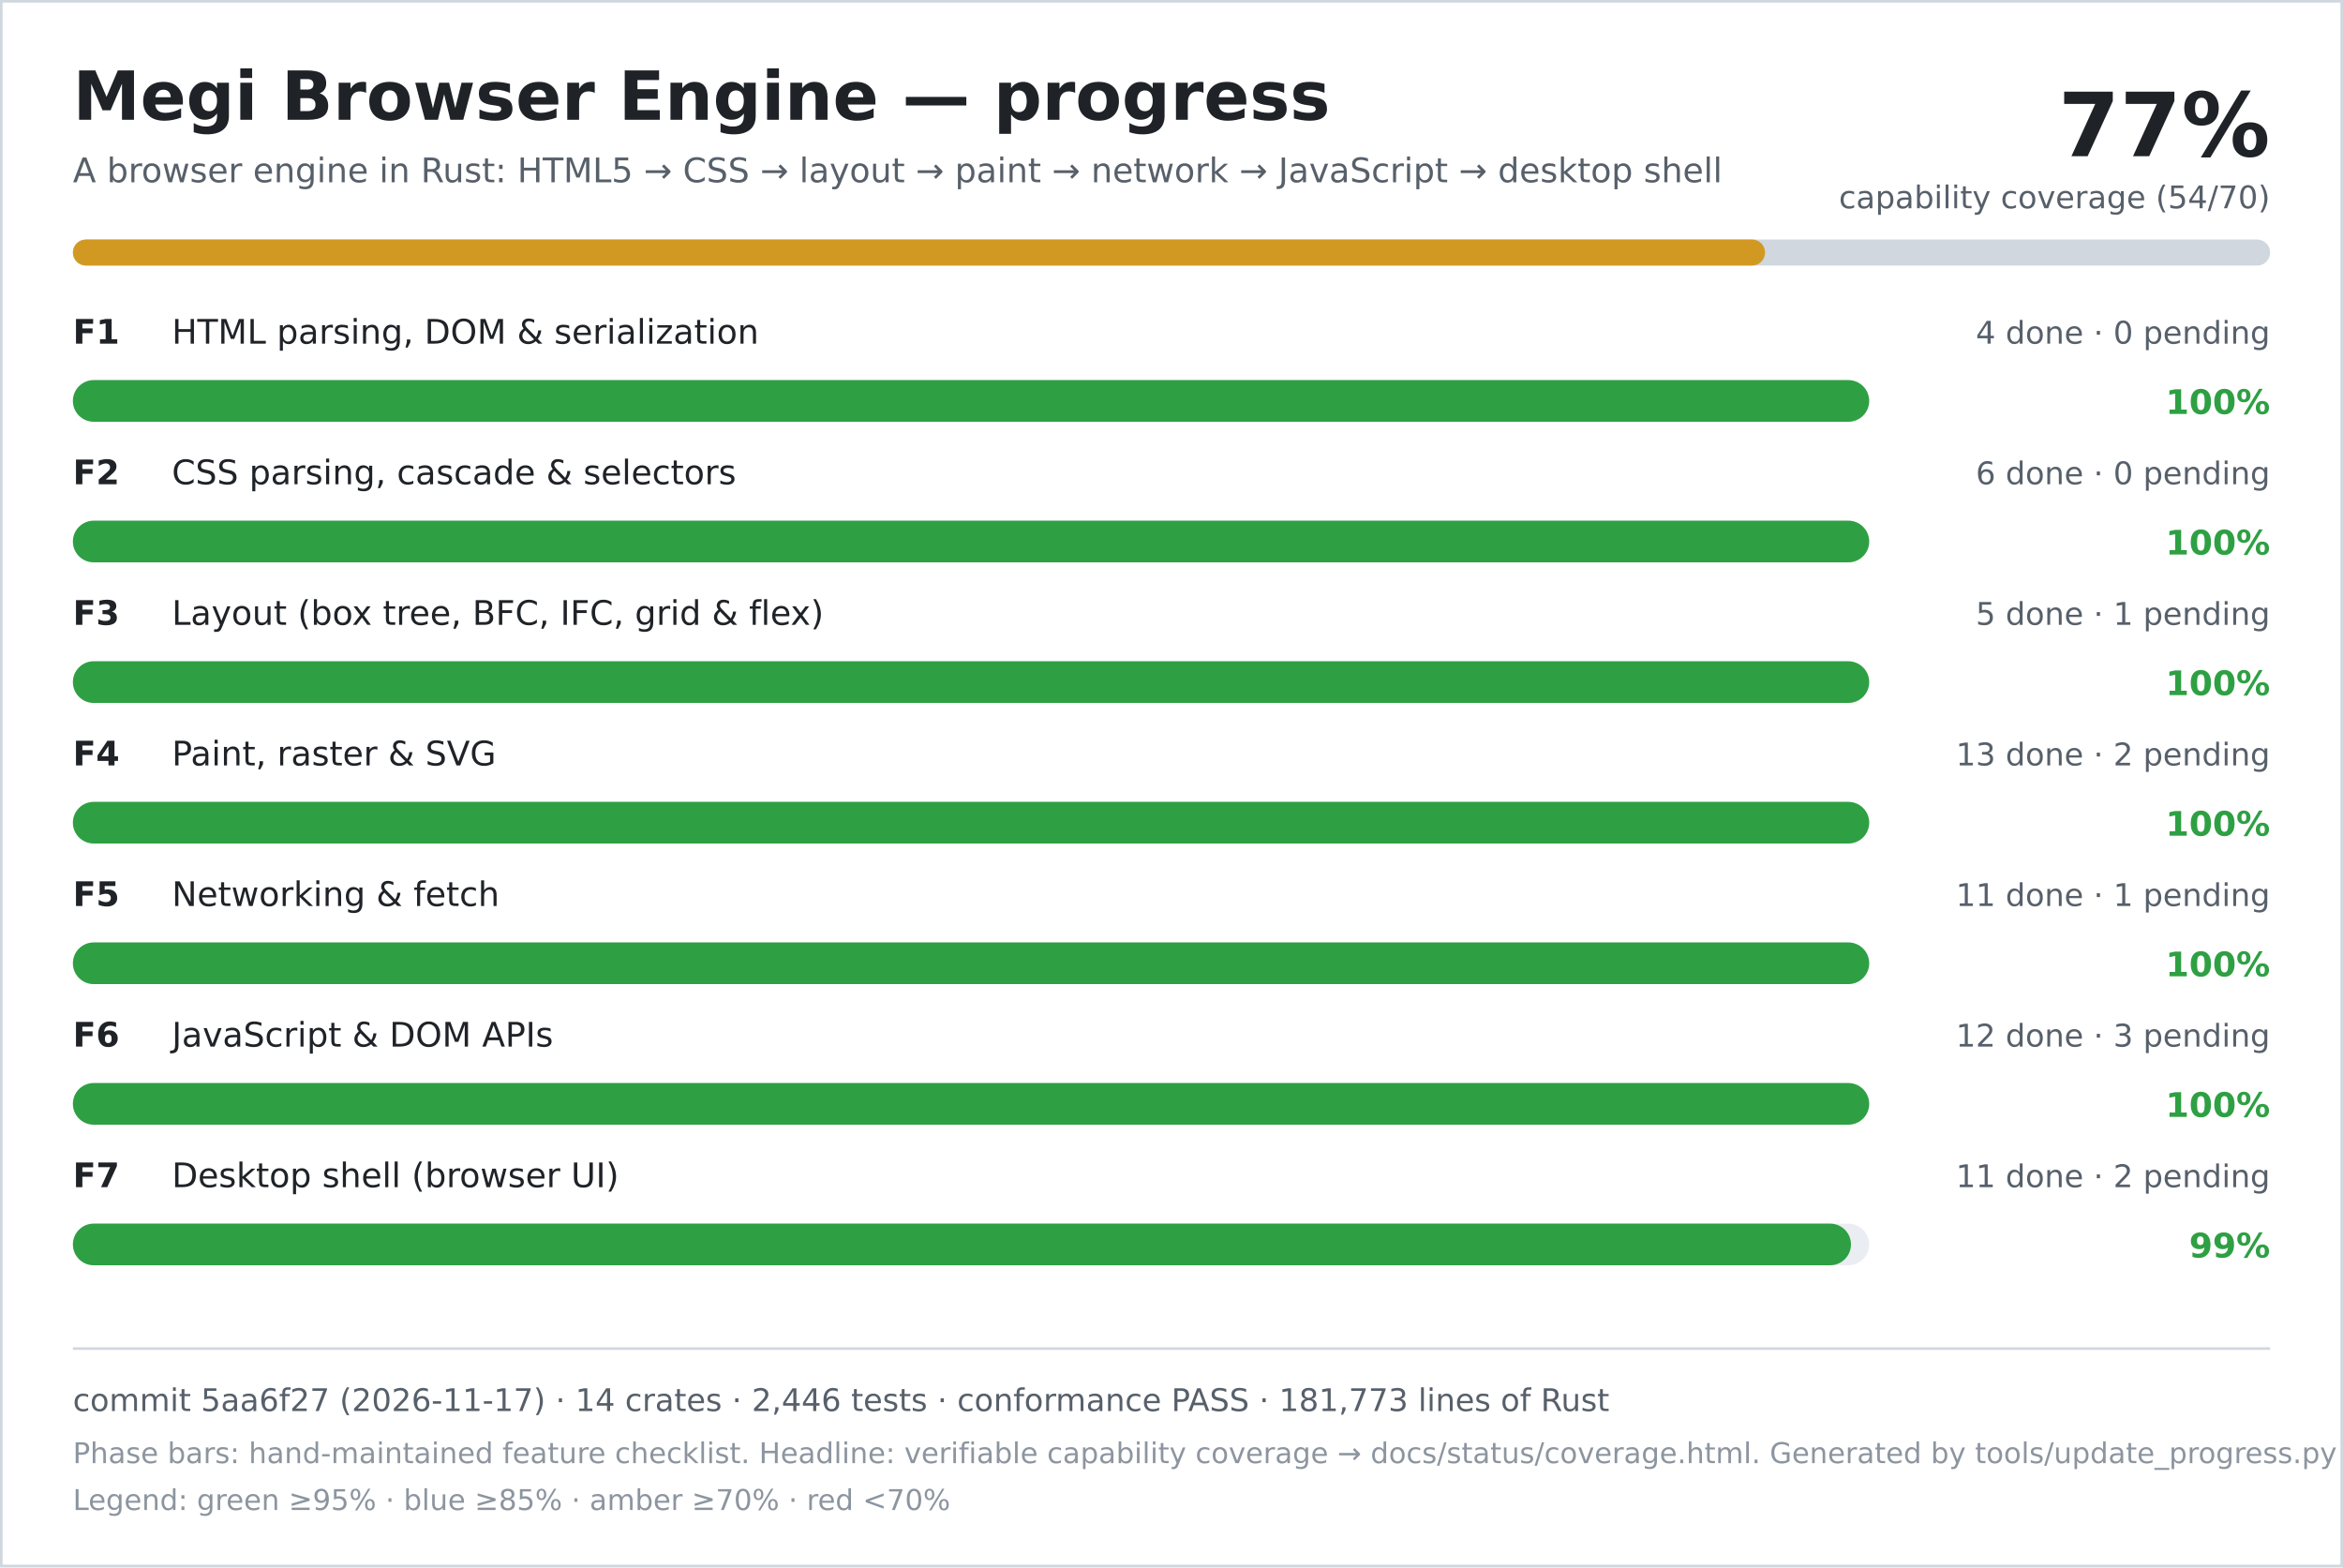
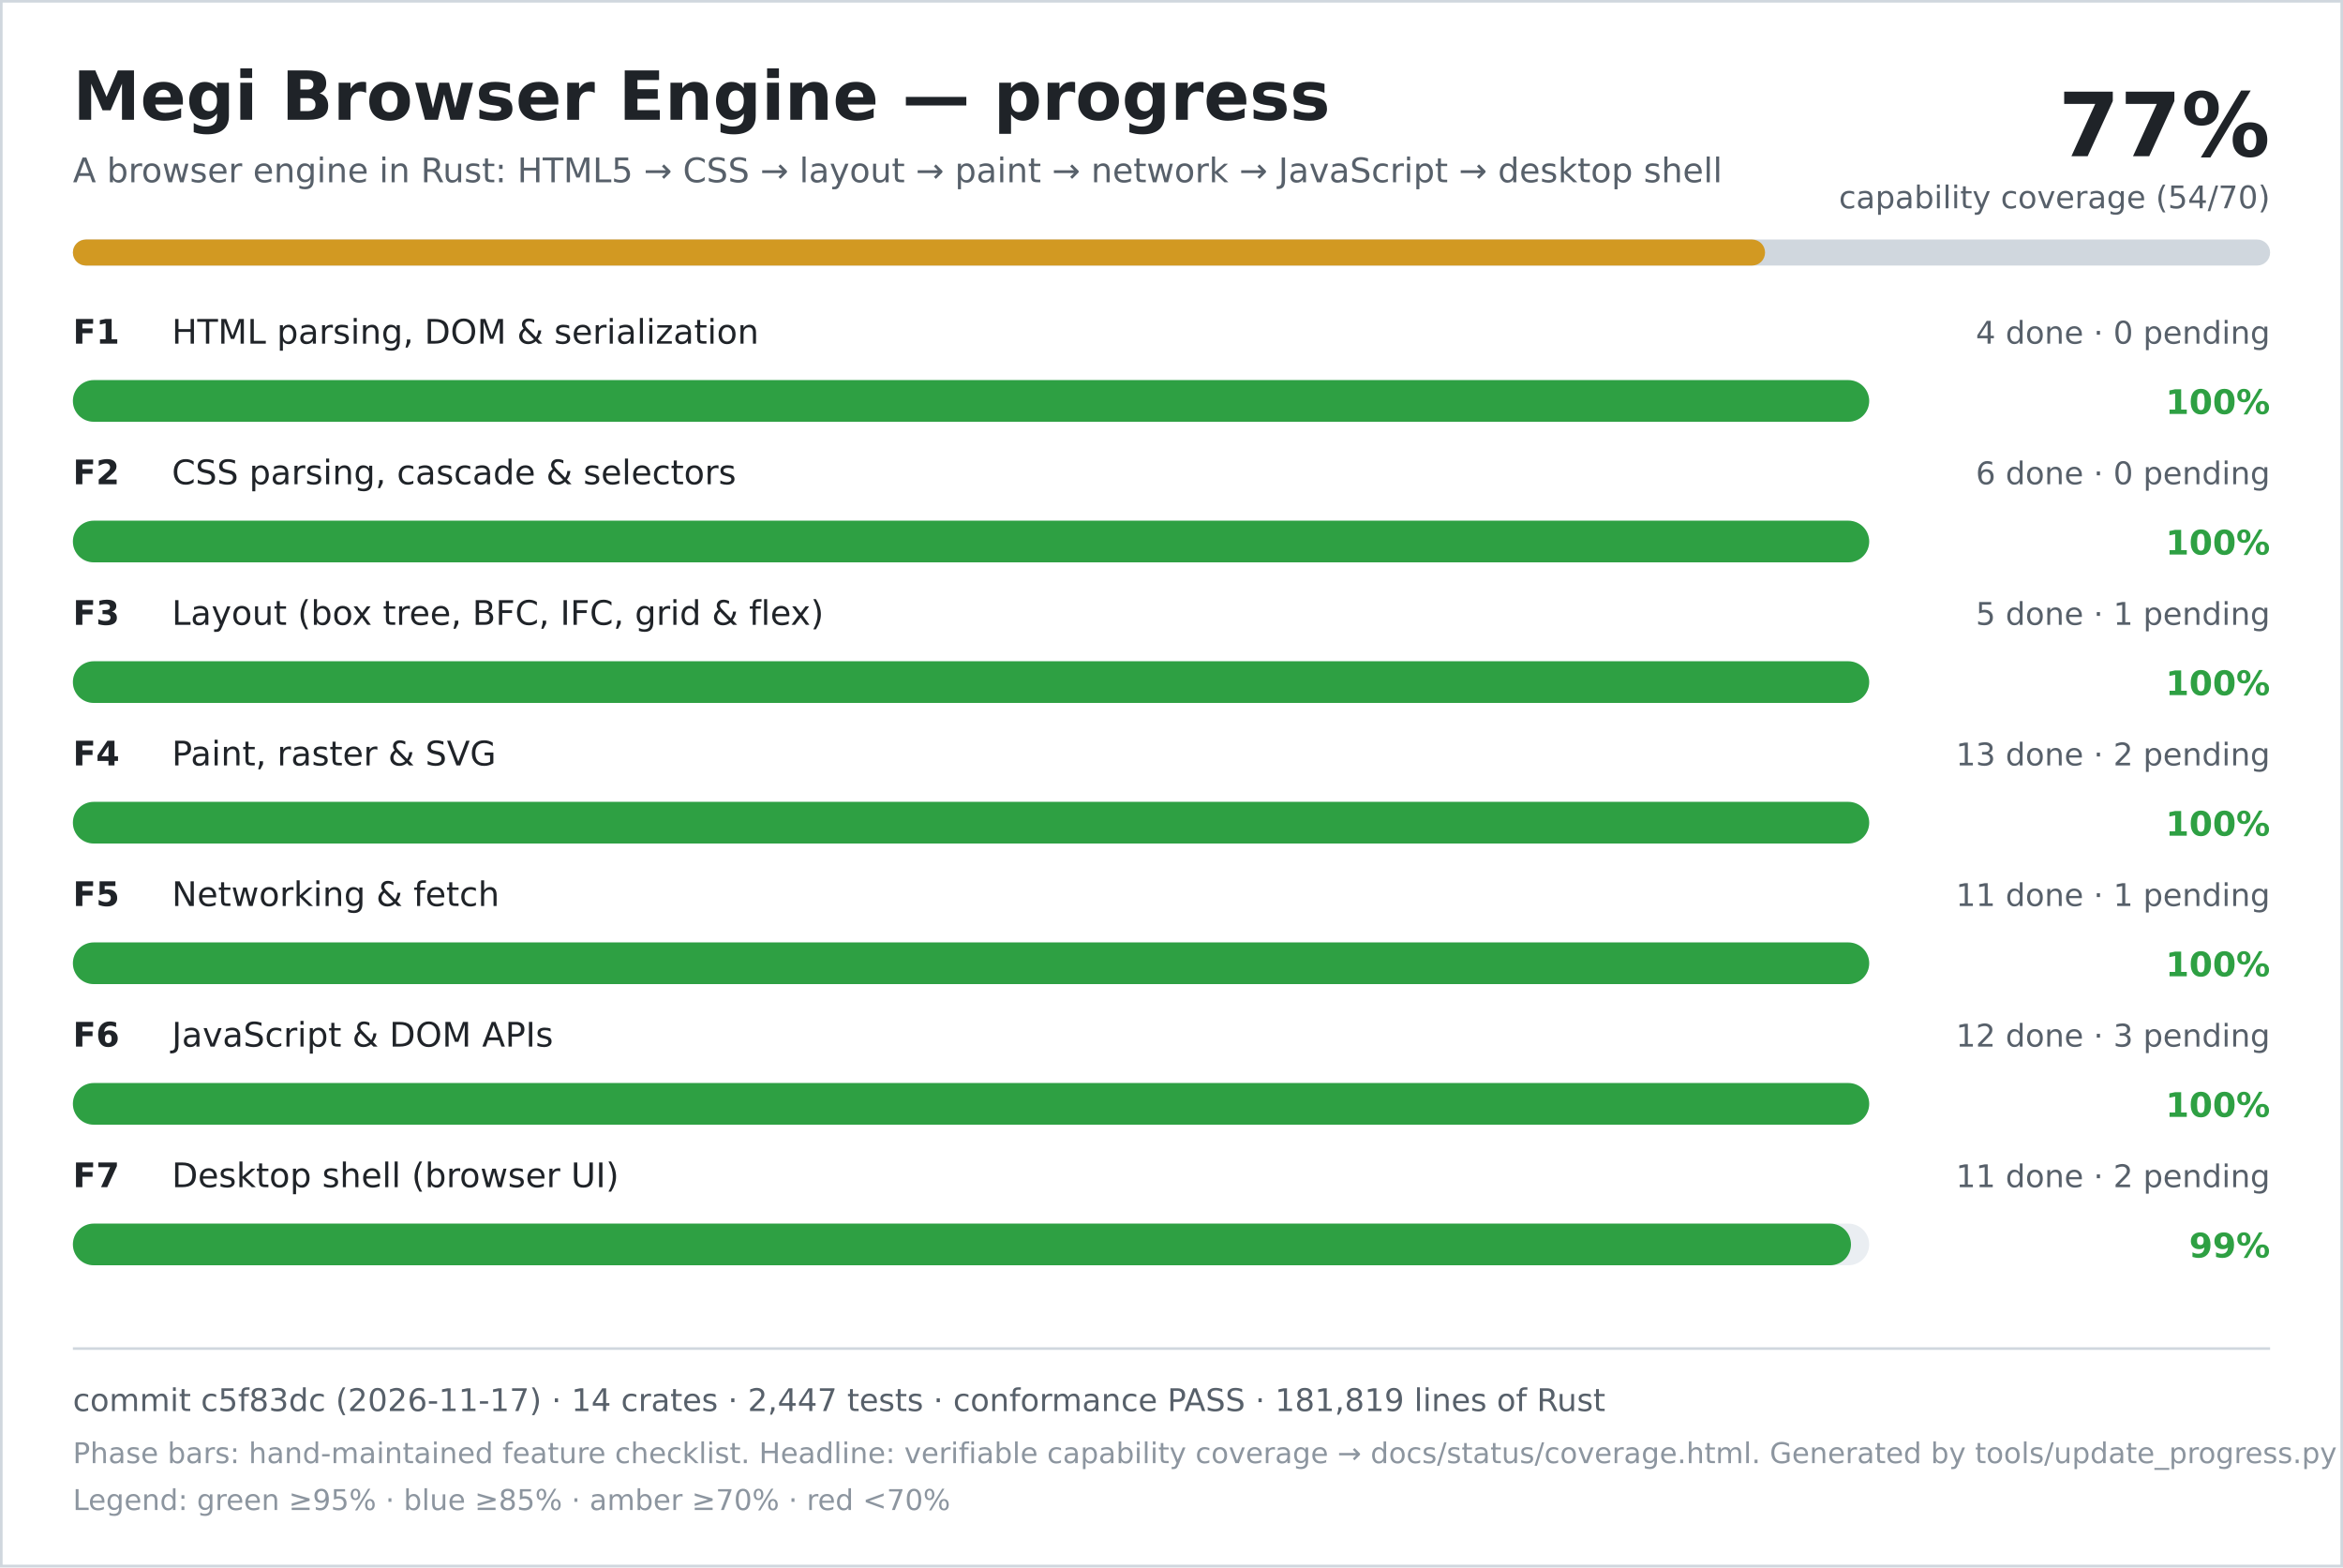
<svg xmlns="http://www.w3.org/2000/svg" width="900" height="602" viewBox="0 0 900 602" role="img" aria-labelledby="title desc">
  <rect width="900" height="602" fill="#ffffff" />
  <rect x="0.5" y="0.5" width="899" height="601" fill="none" stroke="#d0d7de" />
  <text x="28" y="46" font-family="DejaVu Sans, Verdana, sans-serif" font-size="26" font-weight="700" fill="#1f2328">Megi Browser Engine — progress</text>
  <text x="28" y="70" font-family="DejaVu Sans, Verdana, sans-serif" font-size="13" fill="#57606a">A browser engine in Rust: HTML5 → CSS → layout → paint → network → JavaScript → desktop shell</text>
  <text x="872" y="60" text-anchor="end" font-family="DejaVu Sans, Verdana, sans-serif" font-size="34" font-weight="700" fill="#1f2328">77%</text>
  <text x="872" y="80" text-anchor="end" font-family="DejaVu Sans, Verdana, sans-serif" font-size="12" fill="#57606a">capability coverage (54/70)</text>
  <rect x="28" y="92" width="844" height="10" rx="5" fill="#d0d7de" />
  <rect x="28" y="92" width="650" height="10" rx="5" fill="#d29922" />
  <text x="28" y="132" font-family="DejaVu Sans, Verdana, sans-serif" font-size="13" font-weight="700" fill="#1f2328">F1</text>
  <text x="66" y="132" font-family="DejaVu Sans, Verdana, sans-serif" font-size="13" fill="#1f2328">HTML parsing, DOM &amp; serialization</text>
  <text x="872" y="132" text-anchor="end" font-family="DejaVu Sans, Verdana, sans-serif" font-size="12" fill="#57606a">4 done · 0 pending</text>
  <rect x="28" y="146" width="690" height="16" rx="8" fill="#eaeef2" />
  <rect x="28" y="146" width="690" height="16" rx="8" fill="#2ea043" />
  <text x="872" y="159" text-anchor="end" font-family="DejaVu Sans, Verdana, sans-serif" font-size="13" font-weight="700" fill="#2ea043">100%</text>
  <text x="28" y="186" font-family="DejaVu Sans, Verdana, sans-serif" font-size="13" font-weight="700" fill="#1f2328">F2</text>
  <text x="66" y="186" font-family="DejaVu Sans, Verdana, sans-serif" font-size="13" fill="#1f2328">CSS parsing, cascade &amp; selectors</text>
  <text x="872" y="186" text-anchor="end" font-family="DejaVu Sans, Verdana, sans-serif" font-size="12" fill="#57606a">6 done · 0 pending</text>
  <rect x="28" y="200" width="690" height="16" rx="8" fill="#eaeef2" />
  <rect x="28" y="200" width="690" height="16" rx="8" fill="#2ea043" />
  <text x="872" y="213" text-anchor="end" font-family="DejaVu Sans, Verdana, sans-serif" font-size="13" font-weight="700" fill="#2ea043">100%</text>
  <text x="28" y="240" font-family="DejaVu Sans, Verdana, sans-serif" font-size="13" font-weight="700" fill="#1f2328">F3</text>
  <text x="66" y="240" font-family="DejaVu Sans, Verdana, sans-serif" font-size="13" fill="#1f2328">Layout (box tree, BFC, IFC, grid &amp; flex)</text>
  <text x="872" y="240" text-anchor="end" font-family="DejaVu Sans, Verdana, sans-serif" font-size="12" fill="#57606a">5 done · 1 pending</text>
  <rect x="28" y="254" width="690" height="16" rx="8" fill="#eaeef2" />
  <rect x="28" y="254" width="690" height="16" rx="8" fill="#2ea043" />
  <text x="872" y="267" text-anchor="end" font-family="DejaVu Sans, Verdana, sans-serif" font-size="13" font-weight="700" fill="#2ea043">100%</text>
  <text x="28" y="294" font-family="DejaVu Sans, Verdana, sans-serif" font-size="13" font-weight="700" fill="#1f2328">F4</text>
  <text x="66" y="294" font-family="DejaVu Sans, Verdana, sans-serif" font-size="13" fill="#1f2328">Paint, raster &amp; SVG</text>
  <text x="872" y="294" text-anchor="end" font-family="DejaVu Sans, Verdana, sans-serif" font-size="12" fill="#57606a">13 done · 2 pending</text>
  <rect x="28" y="308" width="690" height="16" rx="8" fill="#eaeef2" />
  <rect x="28" y="308" width="690" height="16" rx="8" fill="#2ea043" />
  <text x="872" y="321" text-anchor="end" font-family="DejaVu Sans, Verdana, sans-serif" font-size="13" font-weight="700" fill="#2ea043">100%</text>
  <text x="28" y="348" font-family="DejaVu Sans, Verdana, sans-serif" font-size="13" font-weight="700" fill="#1f2328">F5</text>
  <text x="66" y="348" font-family="DejaVu Sans, Verdana, sans-serif" font-size="13" fill="#1f2328">Networking &amp; fetch</text>
  <text x="872" y="348" text-anchor="end" font-family="DejaVu Sans, Verdana, sans-serif" font-size="12" fill="#57606a">11 done · 1 pending</text>
  <rect x="28" y="362" width="690" height="16" rx="8" fill="#eaeef2" />
  <rect x="28" y="362" width="690" height="16" rx="8" fill="#2ea043" />
  <text x="872" y="375" text-anchor="end" font-family="DejaVu Sans, Verdana, sans-serif" font-size="13" font-weight="700" fill="#2ea043">100%</text>
  <text x="28" y="402" font-family="DejaVu Sans, Verdana, sans-serif" font-size="13" font-weight="700" fill="#1f2328">F6</text>
  <text x="66" y="402" font-family="DejaVu Sans, Verdana, sans-serif" font-size="13" fill="#1f2328">JavaScript &amp; DOM APIs</text>
  <text x="872" y="402" text-anchor="end" font-family="DejaVu Sans, Verdana, sans-serif" font-size="12" fill="#57606a">12 done · 3 pending</text>
  <rect x="28" y="416" width="690" height="16" rx="8" fill="#eaeef2" />
  <rect x="28" y="416" width="690" height="16" rx="8" fill="#2ea043" />
  <text x="872" y="429" text-anchor="end" font-family="DejaVu Sans, Verdana, sans-serif" font-size="13" font-weight="700" fill="#2ea043">100%</text>
  <text x="28" y="456" font-family="DejaVu Sans, Verdana, sans-serif" font-size="13" font-weight="700" fill="#1f2328">F7</text>
  <text x="66" y="456" font-family="DejaVu Sans, Verdana, sans-serif" font-size="13" fill="#1f2328">Desktop shell (browser UI)</text>
  <text x="872" y="456" text-anchor="end" font-family="DejaVu Sans, Verdana, sans-serif" font-size="12" fill="#57606a">11 done · 2 pending</text>
  <rect x="28" y="470" width="690" height="16" rx="8" fill="#eaeef2" />
  <rect x="28" y="470" width="683" height="16" rx="8" fill="#2ea043" />
  <text x="872" y="483" text-anchor="end" font-family="DejaVu Sans, Verdana, sans-serif" font-size="13" font-weight="700" fill="#2ea043">99%</text>
  <line x1="28" y1="518" x2="872" y2="518" stroke="#d0d7de" />
-   <text x="28" y="542" font-family="DejaVu Sans, Verdana, sans-serif" font-size="12" fill="#57606a">commit 5aa6f27 (2026-11-17) · 14 crates · 2,446 tests · conformance PASS · 181,773 lines of Rust</text>
+   <text x="28" y="542" font-family="DejaVu Sans, Verdana, sans-serif" font-size="12" fill="#57606a">commit c5f83dc (2026-11-17) · 14 crates · 2,447 tests · conformance PASS · 181,819 lines of Rust</text>
  <text x="28" y="562" font-family="DejaVu Sans, Verdana, sans-serif" font-size="11" fill="#8c959f">Phase bars: hand-maintained feature checklist. Headline: verifiable capability coverage → docs/status/coverage.html. Generated by tools/update_progress.py — do not edit.</text>
  <text x="28" y="580" font-family="DejaVu Sans, Verdana, sans-serif" font-size="11" fill="#8c959f">Legend: green ≥95% · blue ≥85% · amber ≥70% · red &lt;70%</text>
</svg>
